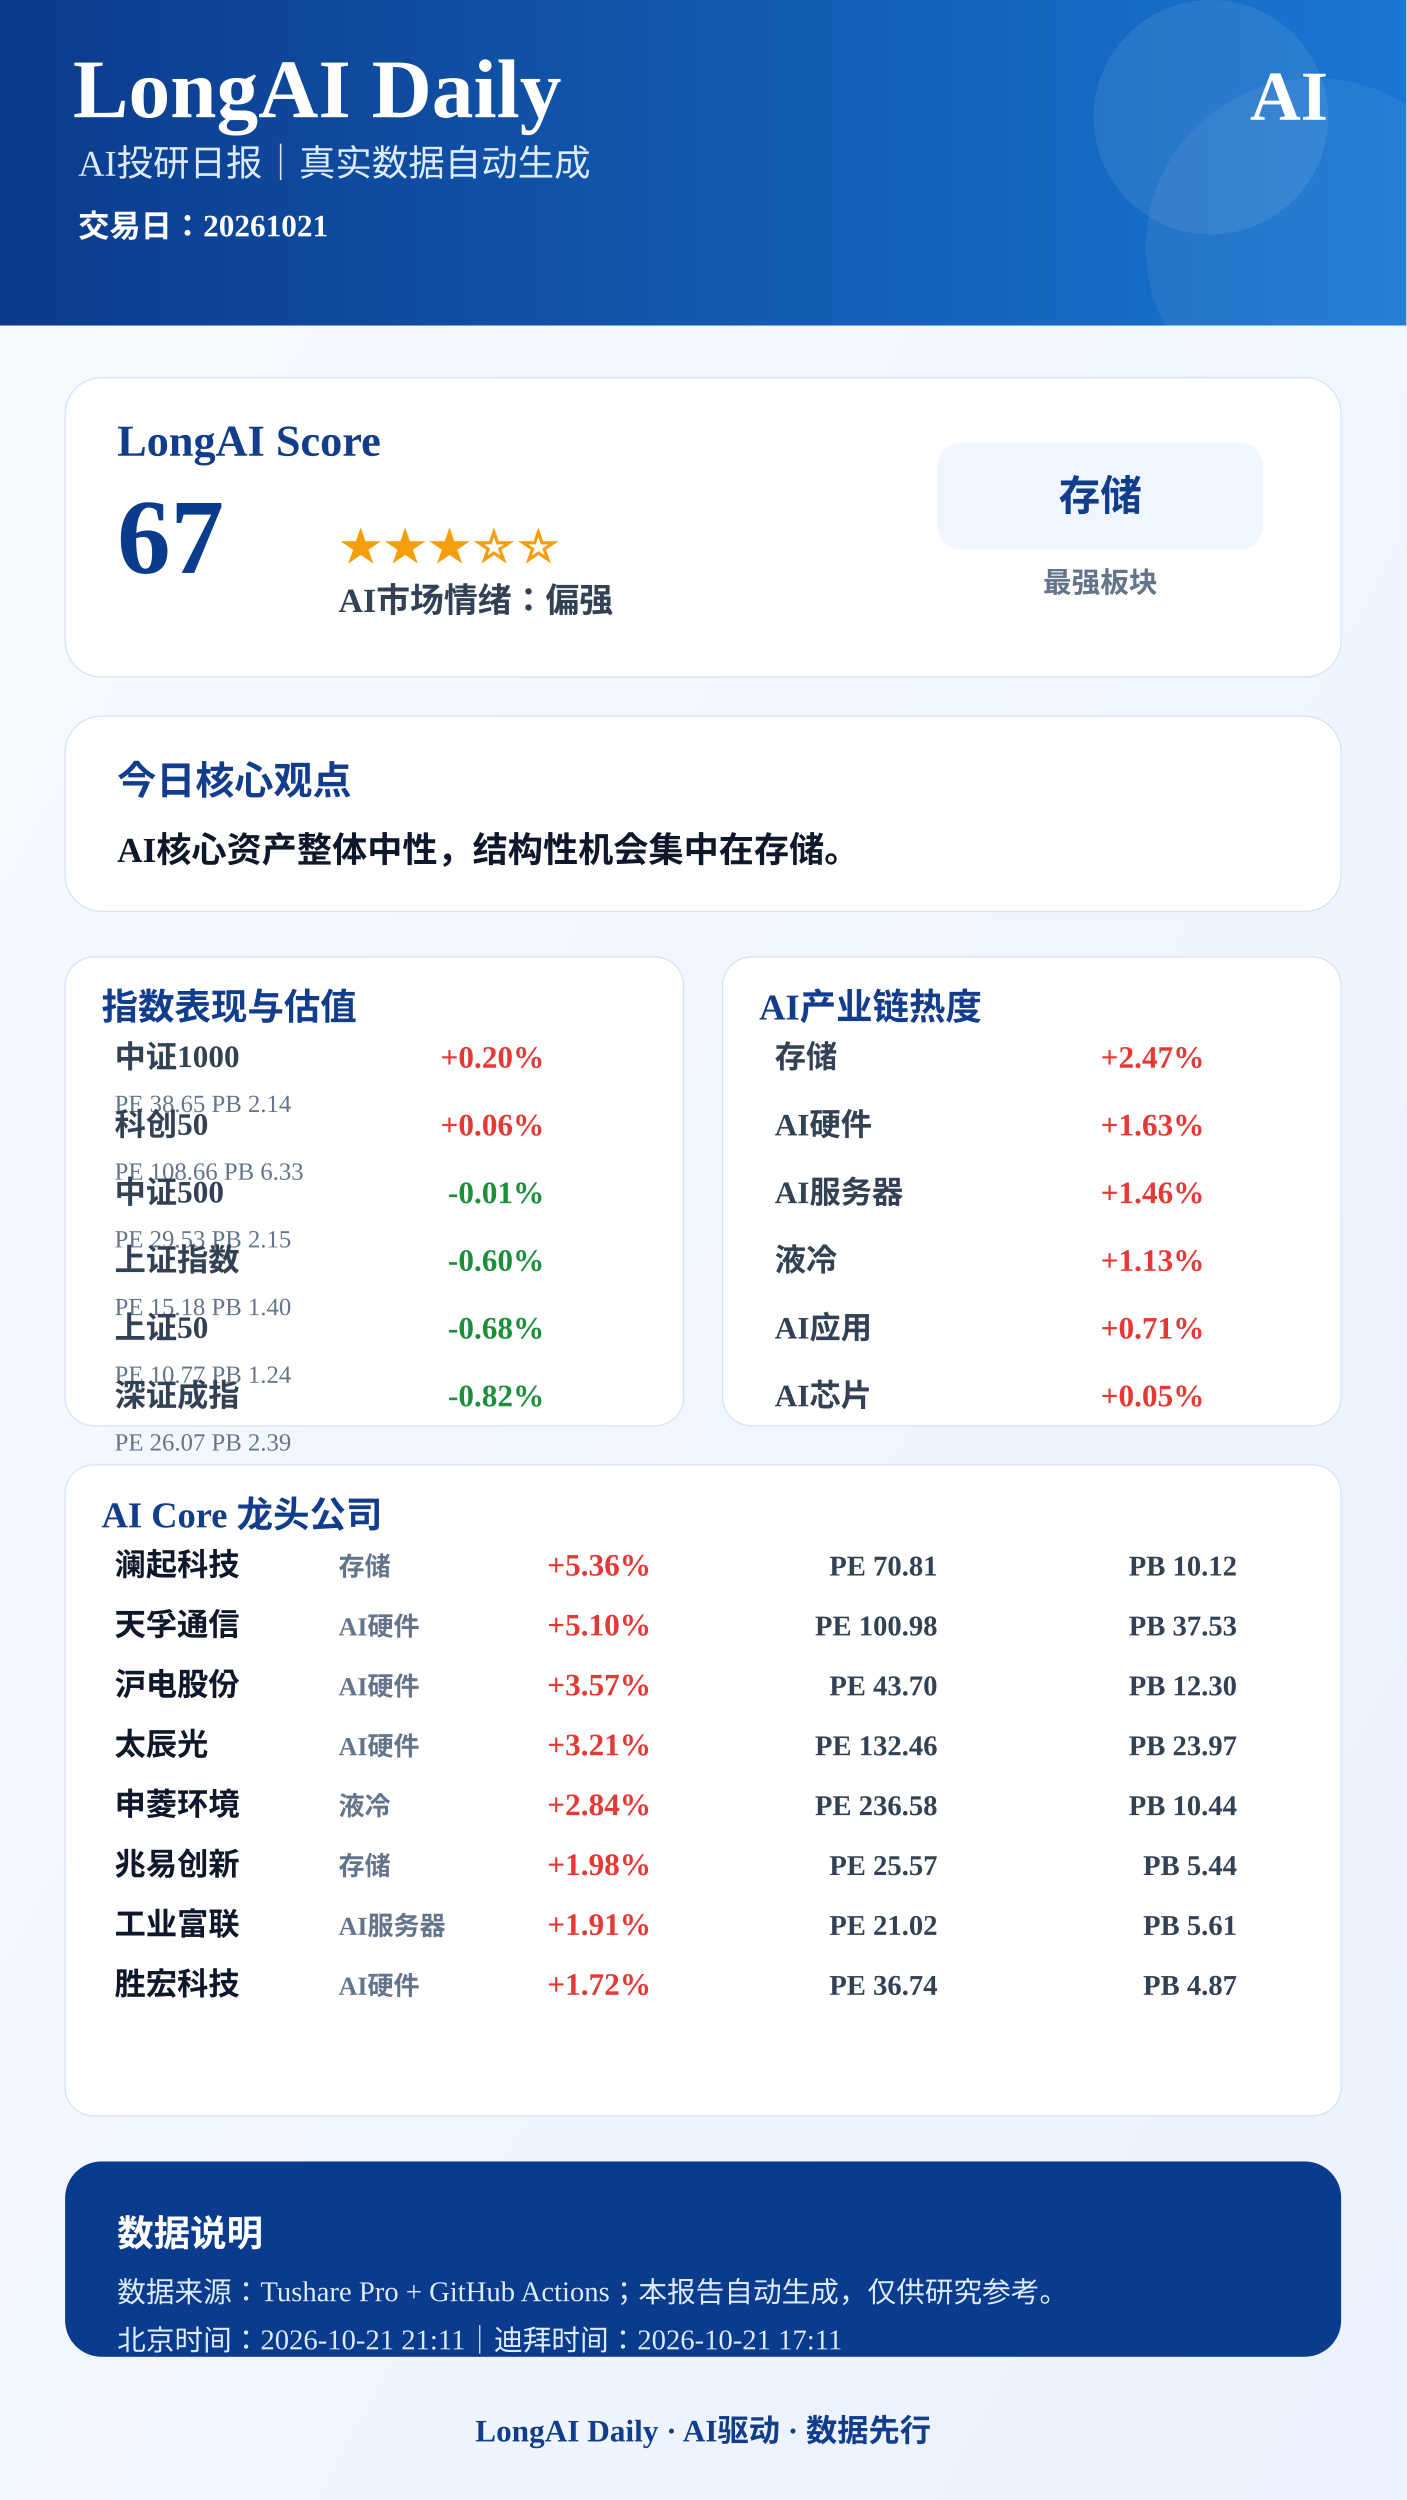
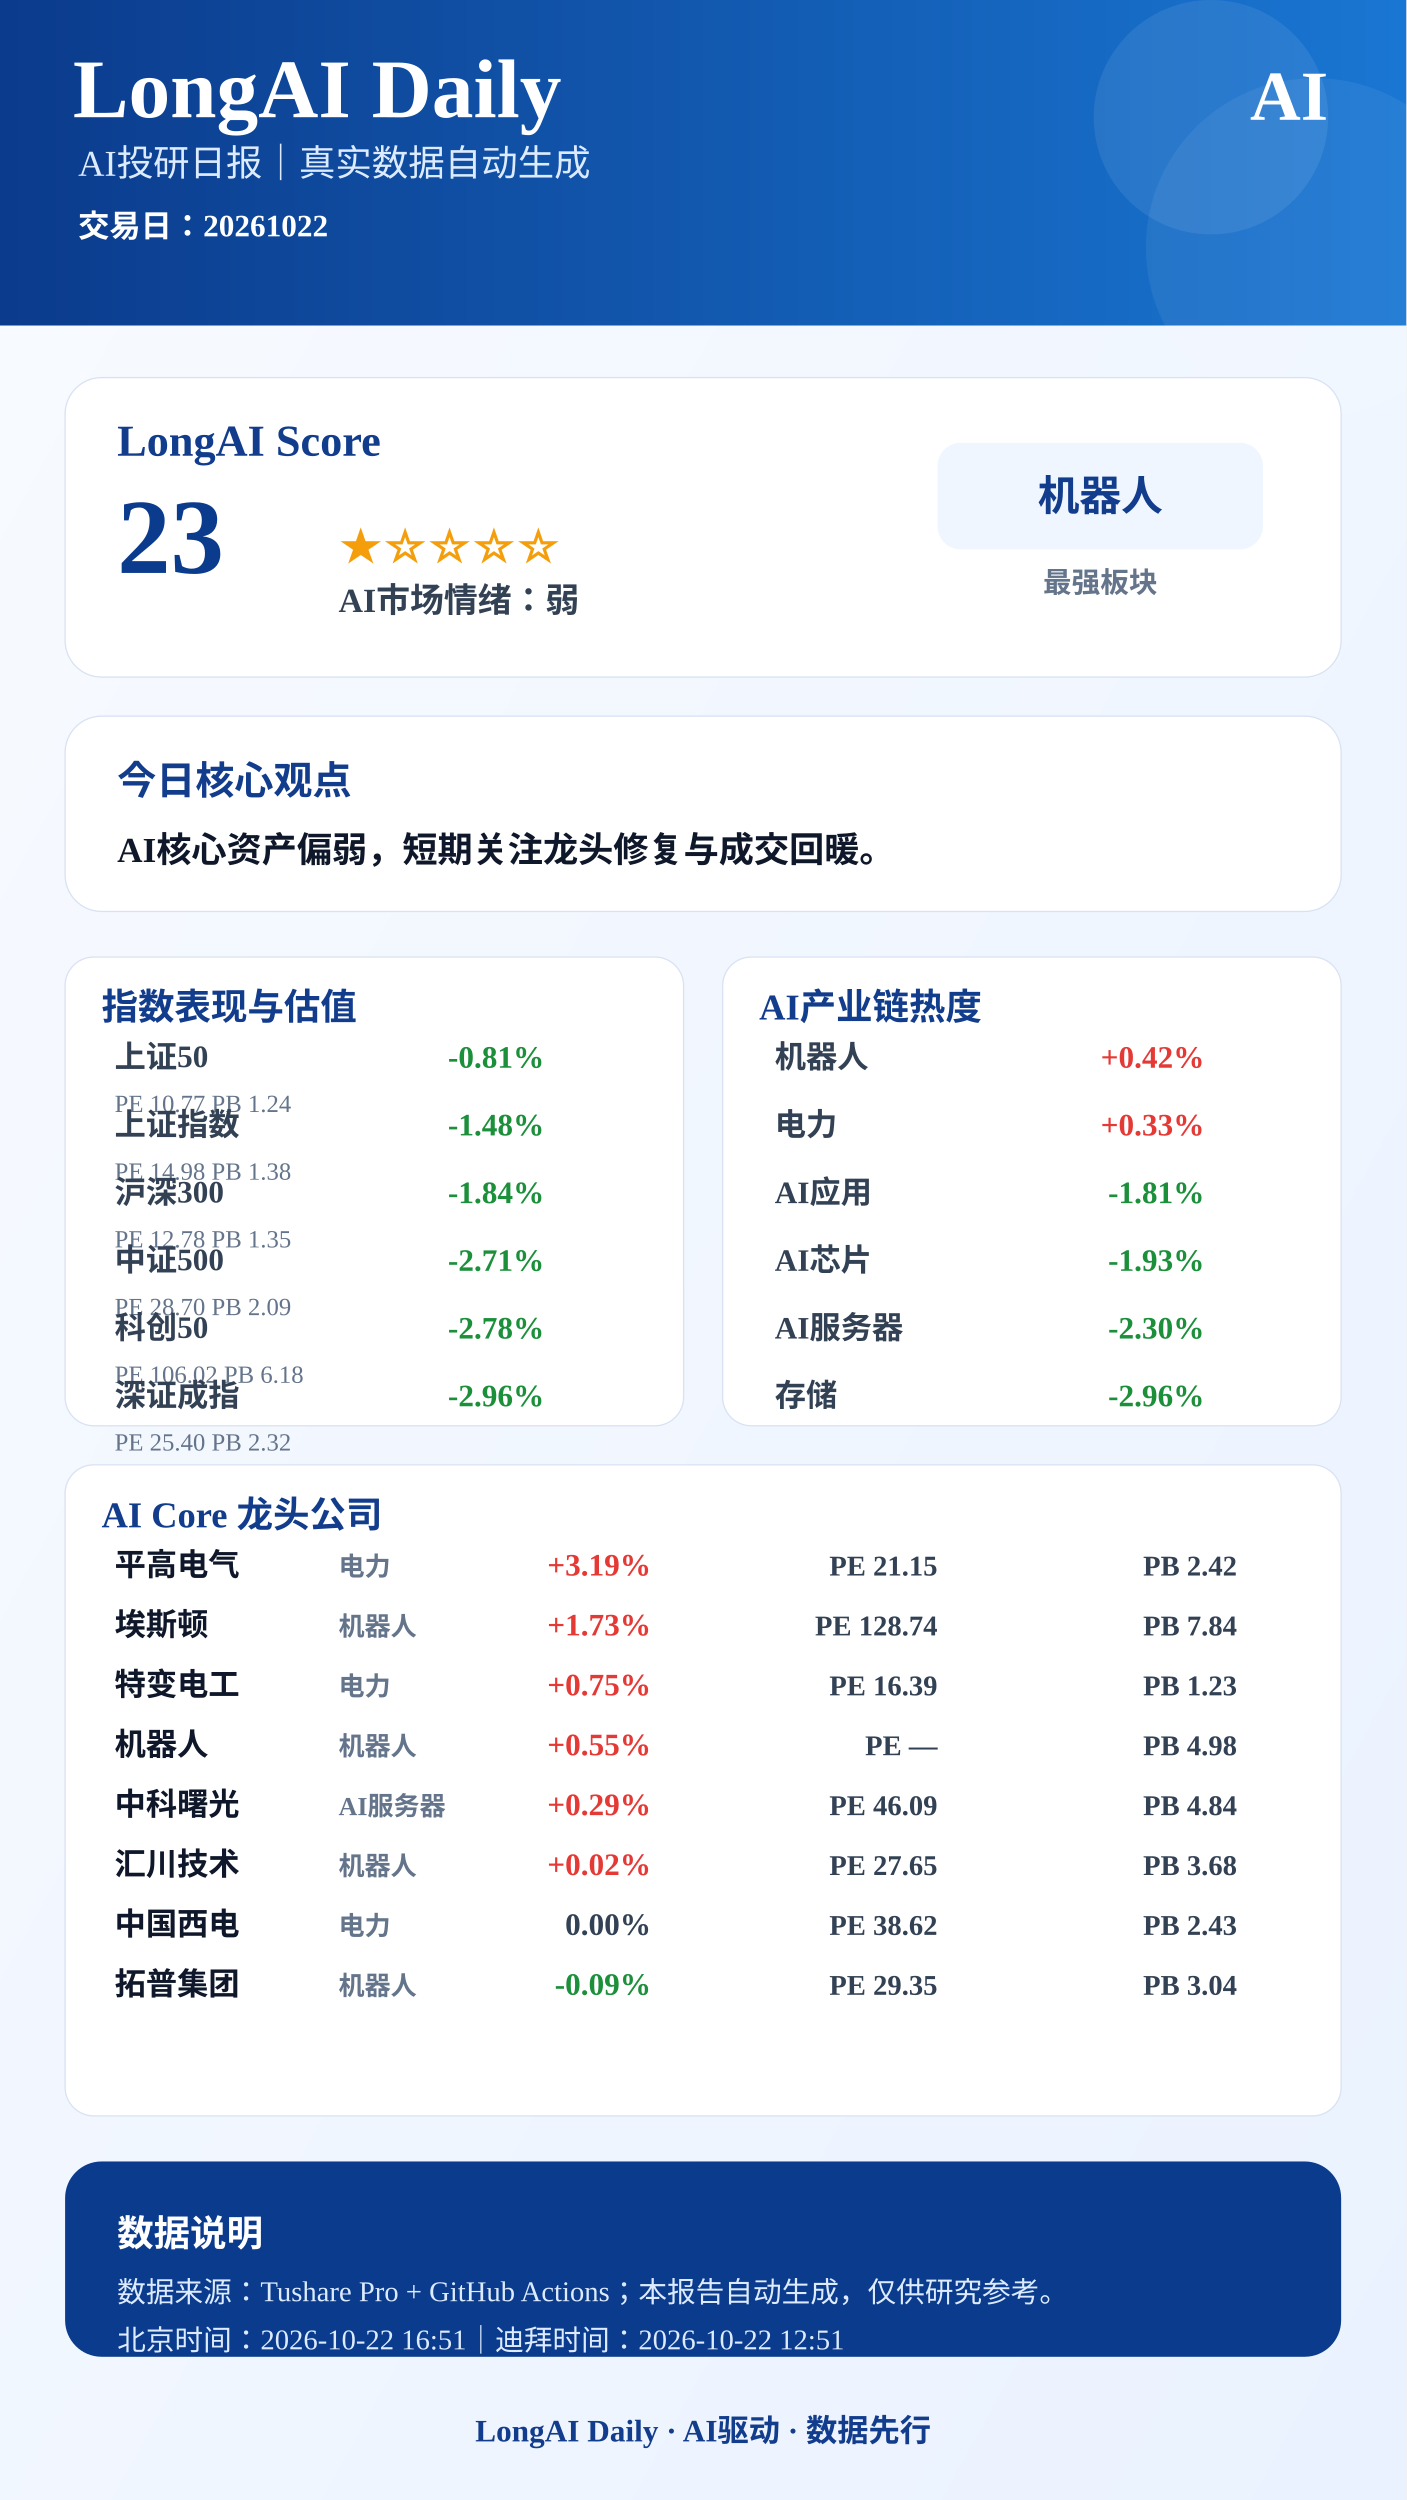
<svg xmlns="http://www.w3.org/2000/svg" width="1080" height="1920" viewBox="0 0 1080 1920">
  <defs>
    <linearGradient id="bg" x1="0" x2="1" y1="0" y2="1">
      <stop offset="0%" stop-color="#F8FBFF" />
      <stop offset="100%" stop-color="#EAF2FF" />
    </linearGradient>
    <linearGradient id="blue" x1="0" x2="1">
      <stop offset="0%" stop-color="#0B3B8C" />
      <stop offset="100%" stop-color="#1976D2" />
    </linearGradient>
  </defs>
  <rect width="1080" height="1920" fill="url(#bg)" />
  <rect x="0" y="0" width="1080" height="250" fill="url(#blue)" />
  <circle cx="930" cy="90" r="90" fill="#FFFFFF" opacity="0.08" />
  <circle cx="1010" cy="190" r="130" fill="#FFFFFF" opacity="0.06" />
  <text x="56" y="90" font-size="64" font-weight="900" fill="#FFFFFF" text-anchor="start">LongAI Daily</text>
  <text x="60" y="135" font-size="28" font-weight="500" fill="#DCEBFF" text-anchor="start">AI投研日报｜真实数据自动生成</text>
-   <text x="60" y="182" font-size="24" font-weight="600" fill="#FFFFFF" text-anchor="start">交易日：20261021</text>
+   <text x="60" y="182" font-size="24" font-weight="600" fill="#FFFFFF" text-anchor="start">交易日：20261022</text>
  <text x="1020" y="92" font-size="54" font-weight="900" fill="#FFFFFF" text-anchor="end">AI</text>
  <rect x="50" y="290" width="980" height="230" rx="28" fill="#FFFFFF" stroke="#D9E2F2" />
  <text x="90" y="350" font-size="34" font-weight="800" fill="#123C8C" text-anchor="start">LongAI Score</text>
-   <text x="90" y="440" font-size="82" font-weight="900" fill="#0B3B8C" text-anchor="start">67</text>
-   <text x="260" y="430" font-size="34" font-weight="800" fill="#F59E0B" text-anchor="start">★★★☆☆</text>
-   <text x="260" y="470" font-size="26" font-weight="700" fill="#334155" text-anchor="start">AI市场情绪：偏强</text>
+   <text x="90" y="440" font-size="82" font-weight="900" fill="#0B3B8C" text-anchor="start">23</text>
+   <text x="260" y="430" font-size="34" font-weight="800" fill="#F59E0B" text-anchor="start">★☆☆☆☆</text>
+   <text x="260" y="470" font-size="26" font-weight="700" fill="#334155" text-anchor="start">AI市场情绪：弱</text>
  <rect x="720" y="340" width="250" height="82" rx="18" fill="#EFF6FF" />
-   <text x="845" y="392" font-size="32" font-weight="800" fill="#123C8C" text-anchor="middle">存储</text>
+   <text x="845" y="392" font-size="32" font-weight="800" fill="#123C8C" text-anchor="middle">机器人</text>
  <text x="845" y="455" font-size="22" font-weight="600" fill="#64748B" text-anchor="middle">最强板块</text>
  <rect x="50" y="550" width="980" height="150" rx="28" fill="#FFFFFF" stroke="#D9E2F2" />
  <text x="90" y="610" font-size="30" font-weight="800" fill="#123C8C" text-anchor="start">今日核心观点</text>
-   <text x="90" y="662" font-size="27" font-weight="700" fill="#0F172A" text-anchor="start">AI核心资产整体中性，结构性机会集中在存储。</text>
+   <text x="90" y="662" font-size="27" font-weight="700" fill="#0F172A" text-anchor="start">AI核心资产偏弱，短期关注龙头修复与成交回暖。</text>
  <rect x="50" y="735" width="475" height="360" rx="22" fill="#FFFFFF" stroke="#D9E2F2" />
  <text x="78" y="783" font-size="28" font-weight="800" fill="#123C8C">指数表现与估值</text>
-   <text x="88" y="820" font-size="24" font-weight="600" fill="#334155" text-anchor="start">中证1000</text>
-   <text x="418" y="820" font-size="24" font-weight="800" fill="#E53935" text-anchor="end">+0.20%</text>
-   <text x="88" y="854" font-size="19" font-weight="500" fill="#64748B" text-anchor="start">PE 38.65  PB 2.14</text>
-   <text x="88" y="872" font-size="24" font-weight="600" fill="#334155" text-anchor="start">科创50</text>
-   <text x="418" y="872" font-size="24" font-weight="800" fill="#E53935" text-anchor="end">+0.06%</text>
-   <text x="88" y="906" font-size="19" font-weight="500" fill="#64748B" text-anchor="start">PE 108.66  PB 6.33</text>
-   <text x="88" y="924" font-size="24" font-weight="600" fill="#334155" text-anchor="start">中证500</text>
-   <text x="418" y="924" font-size="24" font-weight="800" fill="#1B8F3A" text-anchor="end">-0.01%</text>
-   <text x="88" y="958" font-size="19" font-weight="500" fill="#64748B" text-anchor="start">PE 29.53  PB 2.15</text>
-   <text x="88" y="976" font-size="24" font-weight="600" fill="#334155" text-anchor="start">上证指数</text>
-   <text x="418" y="976" font-size="24" font-weight="800" fill="#1B8F3A" text-anchor="end">-0.60%</text>
-   <text x="88" y="1010" font-size="19" font-weight="500" fill="#64748B" text-anchor="start">PE 15.18  PB 1.40</text>
-   <text x="88" y="1028" font-size="24" font-weight="600" fill="#334155" text-anchor="start">上证50</text>
-   <text x="418" y="1028" font-size="24" font-weight="800" fill="#1B8F3A" text-anchor="end">-0.68%</text>
-   <text x="88" y="1062" font-size="19" font-weight="500" fill="#64748B" text-anchor="start">PE 10.77  PB 1.24</text>
+   <text x="88" y="820" font-size="24" font-weight="600" fill="#334155" text-anchor="start">上证50</text>
+   <text x="418" y="820" font-size="24" font-weight="800" fill="#1B8F3A" text-anchor="end">-0.81%</text>
+   <text x="88" y="854" font-size="19" font-weight="500" fill="#64748B" text-anchor="start">PE 10.77  PB 1.24</text>
+   <text x="88" y="872" font-size="24" font-weight="600" fill="#334155" text-anchor="start">上证指数</text>
+   <text x="418" y="872" font-size="24" font-weight="800" fill="#1B8F3A" text-anchor="end">-1.48%</text>
+   <text x="88" y="906" font-size="19" font-weight="500" fill="#64748B" text-anchor="start">PE 14.98  PB 1.38</text>
+   <text x="88" y="924" font-size="24" font-weight="600" fill="#334155" text-anchor="start">沪深300</text>
+   <text x="418" y="924" font-size="24" font-weight="800" fill="#1B8F3A" text-anchor="end">-1.84%</text>
+   <text x="88" y="958" font-size="19" font-weight="500" fill="#64748B" text-anchor="start">PE 12.78  PB 1.35</text>
+   <text x="88" y="976" font-size="24" font-weight="600" fill="#334155" text-anchor="start">中证500</text>
+   <text x="418" y="976" font-size="24" font-weight="800" fill="#1B8F3A" text-anchor="end">-2.71%</text>
+   <text x="88" y="1010" font-size="19" font-weight="500" fill="#64748B" text-anchor="start">PE 28.70  PB 2.09</text>
+   <text x="88" y="1028" font-size="24" font-weight="600" fill="#334155" text-anchor="start">科创50</text>
+   <text x="418" y="1028" font-size="24" font-weight="800" fill="#1B8F3A" text-anchor="end">-2.78%</text>
+   <text x="88" y="1062" font-size="19" font-weight="500" fill="#64748B" text-anchor="start">PE 106.02  PB 6.18</text>
  <text x="88" y="1080" font-size="24" font-weight="600" fill="#334155" text-anchor="start">深证成指</text>
-   <text x="418" y="1080" font-size="24" font-weight="800" fill="#1B8F3A" text-anchor="end">-0.82%</text>
-   <text x="88" y="1114" font-size="19" font-weight="500" fill="#64748B" text-anchor="start">PE 26.07  PB 2.39</text>
+   <text x="418" y="1080" font-size="24" font-weight="800" fill="#1B8F3A" text-anchor="end">-2.96%</text>
+   <text x="88" y="1114" font-size="19" font-weight="500" fill="#64748B" text-anchor="start">PE 25.40  PB 2.32</text>
  <rect x="555" y="735" width="475" height="360" rx="22" fill="#FFFFFF" stroke="#D9E2F2" />
  <text x="583" y="783" font-size="28" font-weight="800" fill="#123C8C">AI产业链热度</text>
-   <text x="595" y="820" font-size="24" font-weight="600" fill="#334155" text-anchor="start">存储</text>
-   <text x="925" y="820" font-size="24" font-weight="800" fill="#E53935" text-anchor="end">+2.47%</text>
-   <text x="595" y="872" font-size="24" font-weight="600" fill="#334155" text-anchor="start">AI硬件</text>
-   <text x="925" y="872" font-size="24" font-weight="800" fill="#E53935" text-anchor="end">+1.63%</text>
-   <text x="595" y="924" font-size="24" font-weight="600" fill="#334155" text-anchor="start">AI服务器</text>
-   <text x="925" y="924" font-size="24" font-weight="800" fill="#E53935" text-anchor="end">+1.46%</text>
-   <text x="595" y="976" font-size="24" font-weight="600" fill="#334155" text-anchor="start">液冷</text>
-   <text x="925" y="976" font-size="24" font-weight="800" fill="#E53935" text-anchor="end">+1.13%</text>
-   <text x="595" y="1028" font-size="24" font-weight="600" fill="#334155" text-anchor="start">AI应用</text>
-   <text x="925" y="1028" font-size="24" font-weight="800" fill="#E53935" text-anchor="end">+0.71%</text>
-   <text x="595" y="1080" font-size="24" font-weight="600" fill="#334155" text-anchor="start">AI芯片</text>
-   <text x="925" y="1080" font-size="24" font-weight="800" fill="#E53935" text-anchor="end">+0.05%</text>
+   <text x="595" y="820" font-size="24" font-weight="600" fill="#334155" text-anchor="start">机器人</text>
+   <text x="925" y="820" font-size="24" font-weight="800" fill="#E53935" text-anchor="end">+0.42%</text>
+   <text x="595" y="872" font-size="24" font-weight="600" fill="#334155" text-anchor="start">电力</text>
+   <text x="925" y="872" font-size="24" font-weight="800" fill="#E53935" text-anchor="end">+0.33%</text>
+   <text x="595" y="924" font-size="24" font-weight="600" fill="#334155" text-anchor="start">AI应用</text>
+   <text x="925" y="924" font-size="24" font-weight="800" fill="#1B8F3A" text-anchor="end">-1.81%</text>
+   <text x="595" y="976" font-size="24" font-weight="600" fill="#334155" text-anchor="start">AI芯片</text>
+   <text x="925" y="976" font-size="24" font-weight="800" fill="#1B8F3A" text-anchor="end">-1.93%</text>
+   <text x="595" y="1028" font-size="24" font-weight="600" fill="#334155" text-anchor="start">AI服务器</text>
+   <text x="925" y="1028" font-size="24" font-weight="800" fill="#1B8F3A" text-anchor="end">-2.30%</text>
+   <text x="595" y="1080" font-size="24" font-weight="600" fill="#334155" text-anchor="start">存储</text>
+   <text x="925" y="1080" font-size="24" font-weight="800" fill="#1B8F3A" text-anchor="end">-2.96%</text>
  <rect x="50" y="1125" width="980" height="500" rx="22" fill="#FFFFFF" stroke="#D9E2F2" />
  <text x="78" y="1173" font-size="28" font-weight="800" fill="#123C8C">AI Core 龙头公司</text>
-   <text x="88" y="1210" font-size="24" font-weight="800" fill="#0F172A" text-anchor="start">澜起科技</text>
-   <text x="260" y="1210" font-size="20" font-weight="600" fill="#64748B" text-anchor="start">存储</text>
-   <text x="500" y="1210" font-size="24" font-weight="900" fill="#E53935" text-anchor="end">+5.36%</text>
-   <text x="720" y="1210" font-size="22" font-weight="700" fill="#334155" text-anchor="end">PE 70.81</text>
-   <text x="950" y="1210" font-size="22" font-weight="700" fill="#334155" text-anchor="end">PB 10.12</text>
-   <text x="88" y="1256" font-size="24" font-weight="800" fill="#0F172A" text-anchor="start">天孚通信</text>
-   <text x="260" y="1256" font-size="20" font-weight="600" fill="#64748B" text-anchor="start">AI硬件</text>
-   <text x="500" y="1256" font-size="24" font-weight="900" fill="#E53935" text-anchor="end">+5.10%</text>
-   <text x="720" y="1256" font-size="22" font-weight="700" fill="#334155" text-anchor="end">PE 100.98</text>
-   <text x="950" y="1256" font-size="22" font-weight="700" fill="#334155" text-anchor="end">PB 37.53</text>
-   <text x="88" y="1302" font-size="24" font-weight="800" fill="#0F172A" text-anchor="start">沪电股份</text>
-   <text x="260" y="1302" font-size="20" font-weight="600" fill="#64748B" text-anchor="start">AI硬件</text>
-   <text x="500" y="1302" font-size="24" font-weight="900" fill="#E53935" text-anchor="end">+3.57%</text>
-   <text x="720" y="1302" font-size="22" font-weight="700" fill="#334155" text-anchor="end">PE 43.70</text>
-   <text x="950" y="1302" font-size="22" font-weight="700" fill="#334155" text-anchor="end">PB 12.30</text>
-   <text x="88" y="1348" font-size="24" font-weight="800" fill="#0F172A" text-anchor="start">太辰光</text>
-   <text x="260" y="1348" font-size="20" font-weight="600" fill="#64748B" text-anchor="start">AI硬件</text>
-   <text x="500" y="1348" font-size="24" font-weight="900" fill="#E53935" text-anchor="end">+3.21%</text>
-   <text x="720" y="1348" font-size="22" font-weight="700" fill="#334155" text-anchor="end">PE 132.46</text>
-   <text x="950" y="1348" font-size="22" font-weight="700" fill="#334155" text-anchor="end">PB 23.97</text>
-   <text x="88" y="1394" font-size="24" font-weight="800" fill="#0F172A" text-anchor="start">申菱环境</text>
-   <text x="260" y="1394" font-size="20" font-weight="600" fill="#64748B" text-anchor="start">液冷</text>
-   <text x="500" y="1394" font-size="24" font-weight="900" fill="#E53935" text-anchor="end">+2.84%</text>
-   <text x="720" y="1394" font-size="22" font-weight="700" fill="#334155" text-anchor="end">PE 236.58</text>
-   <text x="950" y="1394" font-size="22" font-weight="700" fill="#334155" text-anchor="end">PB 10.44</text>
-   <text x="88" y="1440" font-size="24" font-weight="800" fill="#0F172A" text-anchor="start">兆易创新</text>
-   <text x="260" y="1440" font-size="20" font-weight="600" fill="#64748B" text-anchor="start">存储</text>
-   <text x="500" y="1440" font-size="24" font-weight="900" fill="#E53935" text-anchor="end">+1.98%</text>
-   <text x="720" y="1440" font-size="22" font-weight="700" fill="#334155" text-anchor="end">PE 25.57</text>
-   <text x="950" y="1440" font-size="22" font-weight="700" fill="#334155" text-anchor="end">PB 5.44</text>
-   <text x="88" y="1486" font-size="24" font-weight="800" fill="#0F172A" text-anchor="start">工业富联</text>
-   <text x="260" y="1486" font-size="20" font-weight="600" fill="#64748B" text-anchor="start">AI服务器</text>
-   <text x="500" y="1486" font-size="24" font-weight="900" fill="#E53935" text-anchor="end">+1.91%</text>
-   <text x="720" y="1486" font-size="22" font-weight="700" fill="#334155" text-anchor="end">PE 21.02</text>
-   <text x="950" y="1486" font-size="22" font-weight="700" fill="#334155" text-anchor="end">PB 5.61</text>
-   <text x="88" y="1532" font-size="24" font-weight="800" fill="#0F172A" text-anchor="start">胜宏科技</text>
-   <text x="260" y="1532" font-size="20" font-weight="600" fill="#64748B" text-anchor="start">AI硬件</text>
-   <text x="500" y="1532" font-size="24" font-weight="900" fill="#E53935" text-anchor="end">+1.72%</text>
-   <text x="720" y="1532" font-size="22" font-weight="700" fill="#334155" text-anchor="end">PE 36.74</text>
-   <text x="950" y="1532" font-size="22" font-weight="700" fill="#334155" text-anchor="end">PB 4.87</text>
+   <text x="88" y="1210" font-size="24" font-weight="800" fill="#0F172A" text-anchor="start">平高电气</text>
+   <text x="260" y="1210" font-size="20" font-weight="600" fill="#64748B" text-anchor="start">电力</text>
+   <text x="500" y="1210" font-size="24" font-weight="900" fill="#E53935" text-anchor="end">+3.19%</text>
+   <text x="720" y="1210" font-size="22" font-weight="700" fill="#334155" text-anchor="end">PE 21.15</text>
+   <text x="950" y="1210" font-size="22" font-weight="700" fill="#334155" text-anchor="end">PB 2.42</text>
+   <text x="88" y="1256" font-size="24" font-weight="800" fill="#0F172A" text-anchor="start">埃斯顿</text>
+   <text x="260" y="1256" font-size="20" font-weight="600" fill="#64748B" text-anchor="start">机器人</text>
+   <text x="500" y="1256" font-size="24" font-weight="900" fill="#E53935" text-anchor="end">+1.73%</text>
+   <text x="720" y="1256" font-size="22" font-weight="700" fill="#334155" text-anchor="end">PE 128.74</text>
+   <text x="950" y="1256" font-size="22" font-weight="700" fill="#334155" text-anchor="end">PB 7.84</text>
+   <text x="88" y="1302" font-size="24" font-weight="800" fill="#0F172A" text-anchor="start">特变电工</text>
+   <text x="260" y="1302" font-size="20" font-weight="600" fill="#64748B" text-anchor="start">电力</text>
+   <text x="500" y="1302" font-size="24" font-weight="900" fill="#E53935" text-anchor="end">+0.75%</text>
+   <text x="720" y="1302" font-size="22" font-weight="700" fill="#334155" text-anchor="end">PE 16.39</text>
+   <text x="950" y="1302" font-size="22" font-weight="700" fill="#334155" text-anchor="end">PB 1.23</text>
+   <text x="88" y="1348" font-size="24" font-weight="800" fill="#0F172A" text-anchor="start">机器人</text>
+   <text x="260" y="1348" font-size="20" font-weight="600" fill="#64748B" text-anchor="start">机器人</text>
+   <text x="500" y="1348" font-size="24" font-weight="900" fill="#E53935" text-anchor="end">+0.55%</text>
+   <text x="720" y="1348" font-size="22" font-weight="700" fill="#334155" text-anchor="end">PE —</text>
+   <text x="950" y="1348" font-size="22" font-weight="700" fill="#334155" text-anchor="end">PB 4.98</text>
+   <text x="88" y="1394" font-size="24" font-weight="800" fill="#0F172A" text-anchor="start">中科曙光</text>
+   <text x="260" y="1394" font-size="20" font-weight="600" fill="#64748B" text-anchor="start">AI服务器</text>
+   <text x="500" y="1394" font-size="24" font-weight="900" fill="#E53935" text-anchor="end">+0.29%</text>
+   <text x="720" y="1394" font-size="22" font-weight="700" fill="#334155" text-anchor="end">PE 46.09</text>
+   <text x="950" y="1394" font-size="22" font-weight="700" fill="#334155" text-anchor="end">PB 4.84</text>
+   <text x="88" y="1440" font-size="24" font-weight="800" fill="#0F172A" text-anchor="start">汇川技术</text>
+   <text x="260" y="1440" font-size="20" font-weight="600" fill="#64748B" text-anchor="start">机器人</text>
+   <text x="500" y="1440" font-size="24" font-weight="900" fill="#E53935" text-anchor="end">+0.02%</text>
+   <text x="720" y="1440" font-size="22" font-weight="700" fill="#334155" text-anchor="end">PE 27.65</text>
+   <text x="950" y="1440" font-size="22" font-weight="700" fill="#334155" text-anchor="end">PB 3.68</text>
+   <text x="88" y="1486" font-size="24" font-weight="800" fill="#0F172A" text-anchor="start">中国西电</text>
+   <text x="260" y="1486" font-size="20" font-weight="600" fill="#64748B" text-anchor="start">电力</text>
+   <text x="500" y="1486" font-size="24" font-weight="900" fill="#334155" text-anchor="end">0.00%</text>
+   <text x="720" y="1486" font-size="22" font-weight="700" fill="#334155" text-anchor="end">PE 38.62</text>
+   <text x="950" y="1486" font-size="22" font-weight="700" fill="#334155" text-anchor="end">PB 2.43</text>
+   <text x="88" y="1532" font-size="24" font-weight="800" fill="#0F172A" text-anchor="start">拓普集团</text>
+   <text x="260" y="1532" font-size="20" font-weight="600" fill="#64748B" text-anchor="start">机器人</text>
+   <text x="500" y="1532" font-size="24" font-weight="900" fill="#1B8F3A" text-anchor="end">-0.09%</text>
+   <text x="720" y="1532" font-size="22" font-weight="700" fill="#334155" text-anchor="end">PE 29.35</text>
+   <text x="950" y="1532" font-size="22" font-weight="700" fill="#334155" text-anchor="end">PB 3.04</text>
  <rect x="50" y="1660" width="980" height="150" rx="28" fill="#0B3B8C" />
  <text x="90" y="1725" font-size="28" font-weight="800" fill="#FFFFFF" text-anchor="start">数据说明</text>
  <text x="90" y="1768" font-size="22" font-weight="500" fill="#DCEBFF" text-anchor="start">数据来源：Tushare Pro + GitHub Actions；本报告自动生成，仅供研究参考。</text>
-   <text x="90" y="1805" font-size="22" font-weight="500" fill="#DCEBFF" text-anchor="start">北京时间：2026-10-21 21:11｜迪拜时间：2026-10-21 17:11</text>
+   <text x="90" y="1805" font-size="22" font-weight="500" fill="#DCEBFF" text-anchor="start">北京时间：2026-10-22 16:51｜迪拜时间：2026-10-22 12:51</text>
  <text x="540" y="1875" font-size="24" font-weight="800" fill="#123C8C" text-anchor="middle">LongAI Daily · AI驱动 · 数据先行</text>
</svg>
